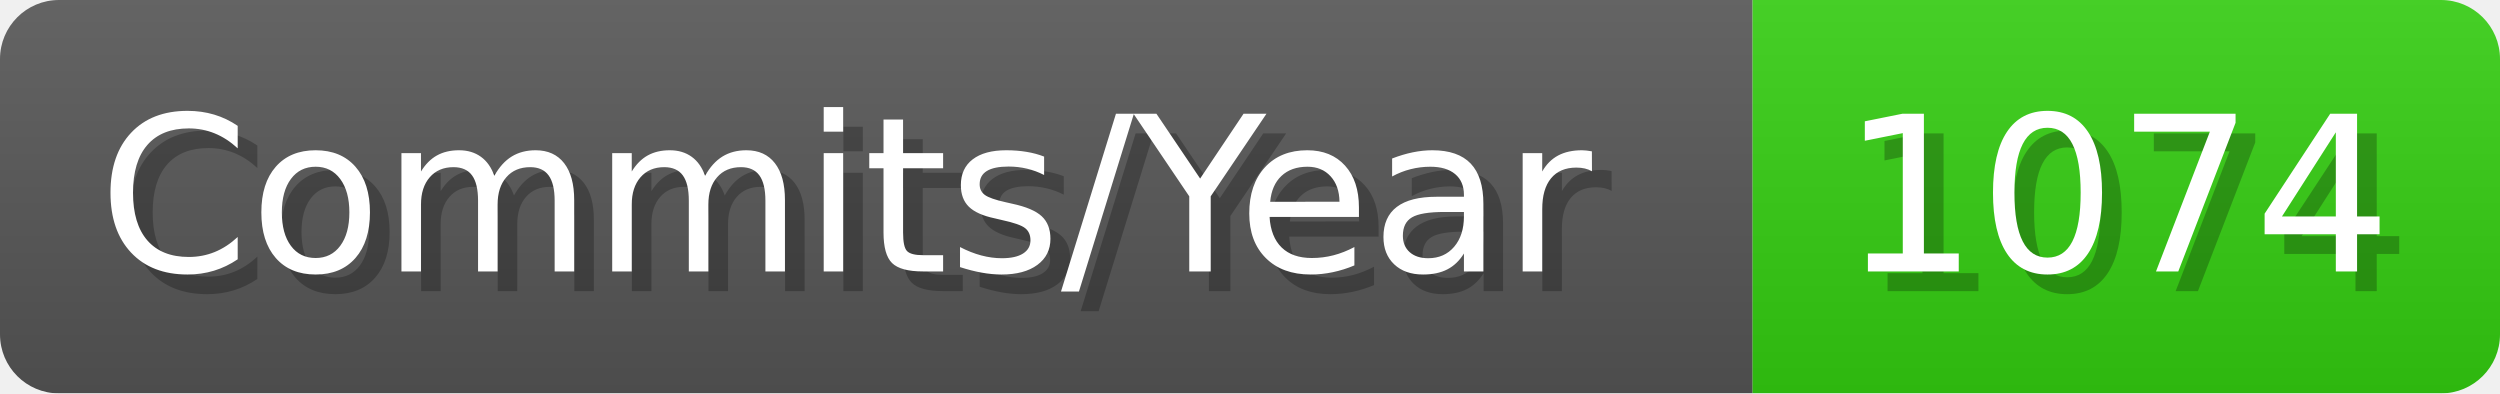
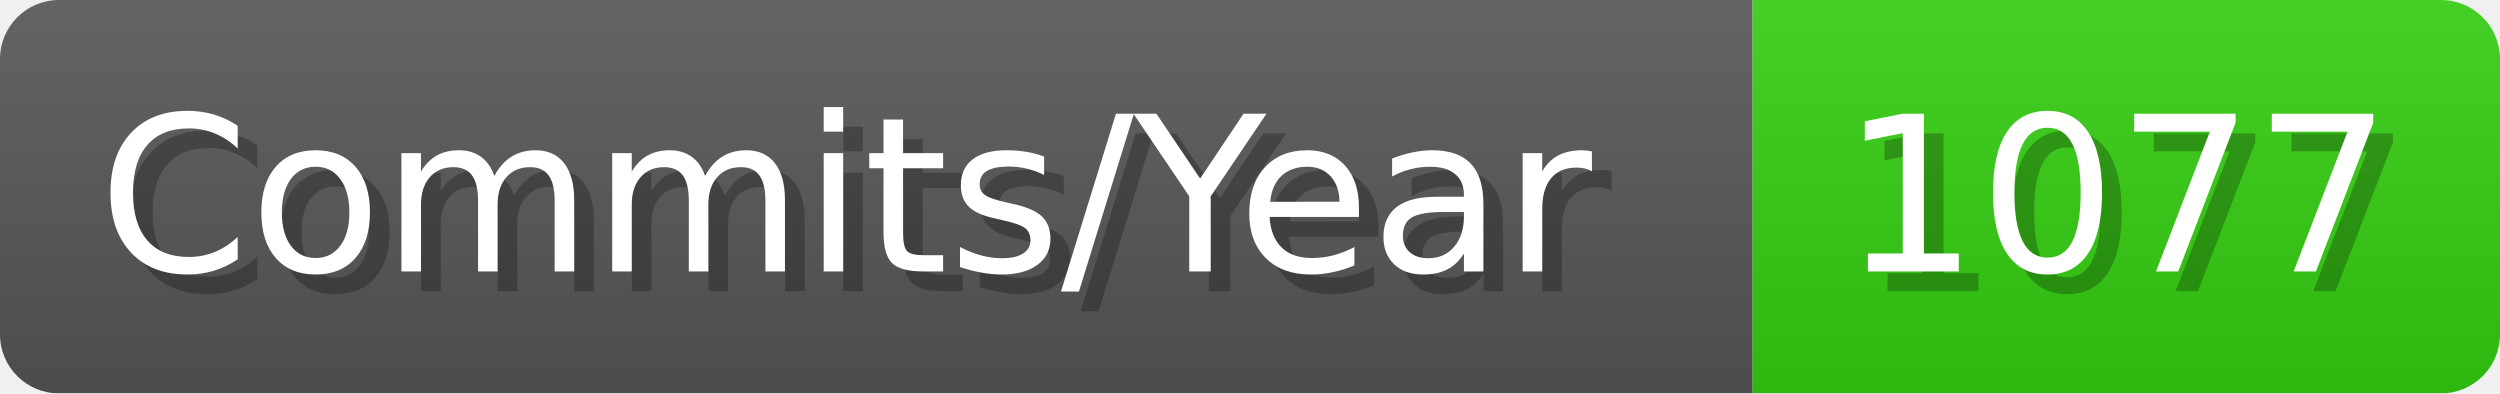
- <svg xmlns="http://www.w3.org/2000/svg" width="127.1" height="20" viewBox="0 0 1271 200" role="img" aria-label="Commits/Year: 1074">
+ <svg xmlns="http://www.w3.org/2000/svg" width="127.1" height="20" viewBox="0 0 1271 200" role="img" aria-label="Commits/Year: 1077">
  <linearGradient id="aUPdi" x2="0" y2="100%">
    <stop offset="0" stop-opacity=".1" stop-color="#EEE" />
    <stop offset="1" stop-opacity=".1" />
  </linearGradient>
  <mask id="WfAiQ">
    <rect width="1271" height="200" rx="30" fill="#FFF" />
  </mask>
  <g mask="url(#WfAiQ)">
    <rect width="891" height="200" fill="#555" />
    <rect width="380" height="200" fill="#3C1" x="891" />
    <rect width="1271" height="200" fill="url(#aUPdi)" />
  </g>
  <g aria-hidden="true" fill="#fff" text-anchor="start" font-family="Verdana,DejaVu Sans,sans-serif" font-size="110">
    <text x="60" y="148" textLength="791" fill="#000" opacity="0.25">Commits/Year</text>
    <text x="50" y="138" textLength="791">Commits/Year</text>
-     <text x="946" y="148" textLength="280" fill="#000" opacity="0.25">1074</text>
-     <text x="936" y="138" textLength="280">1074</text>
+     <text x="946" y="148" textLength="280" fill="#000" opacity="0.25">1077</text>
+     <text x="936" y="138" textLength="280">1077</text>
  </g>
</svg>
